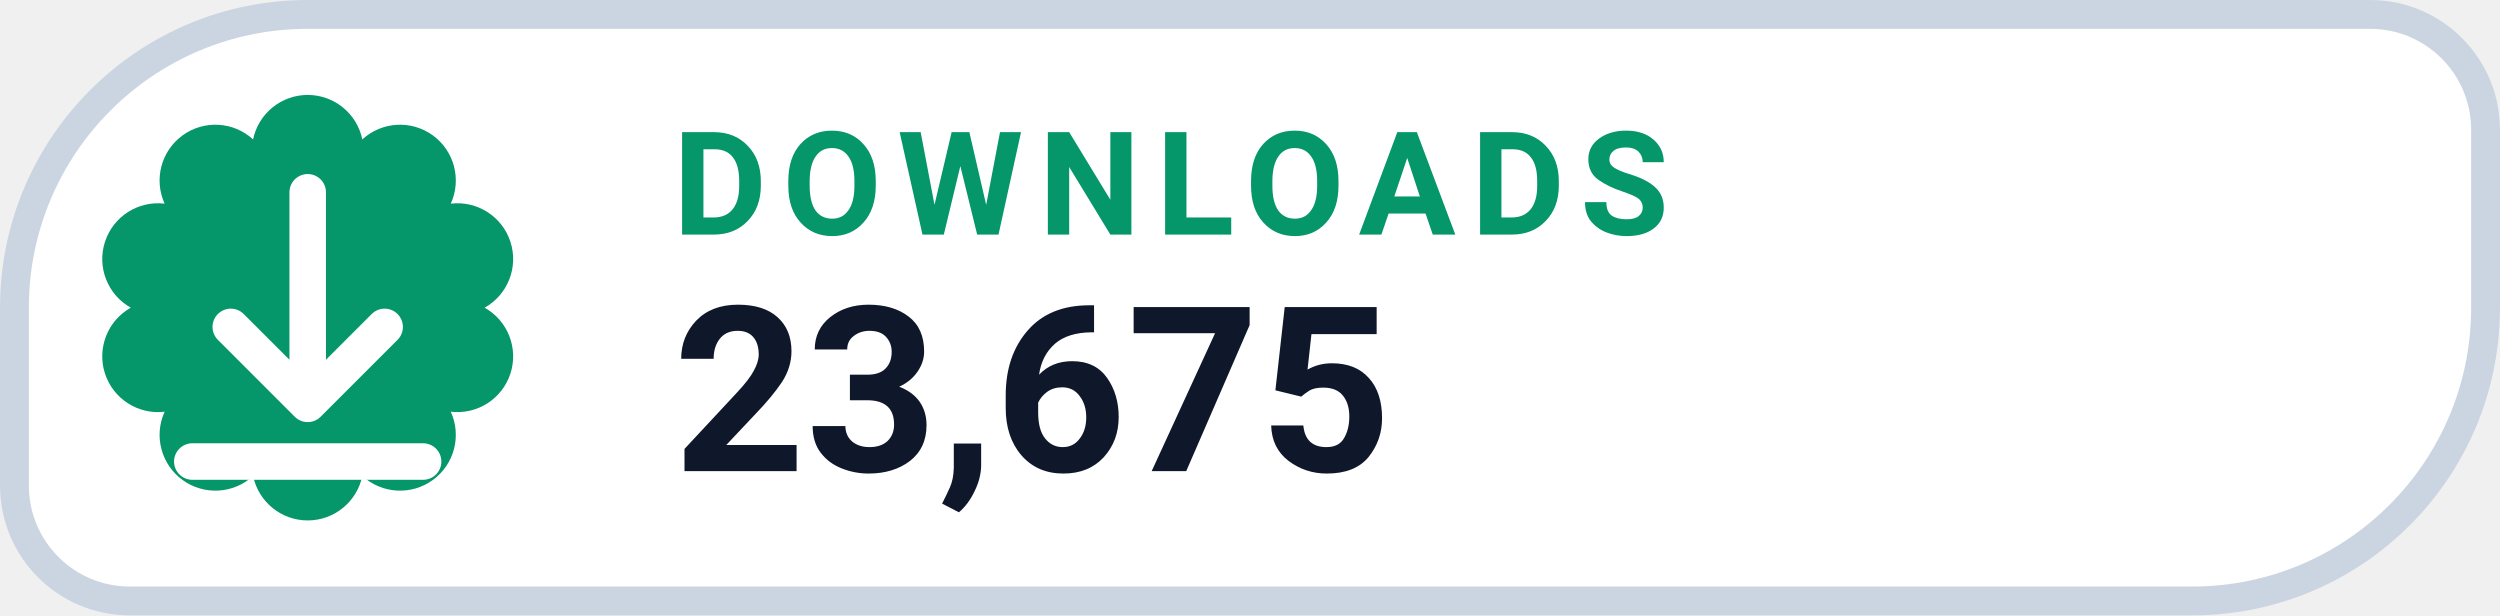
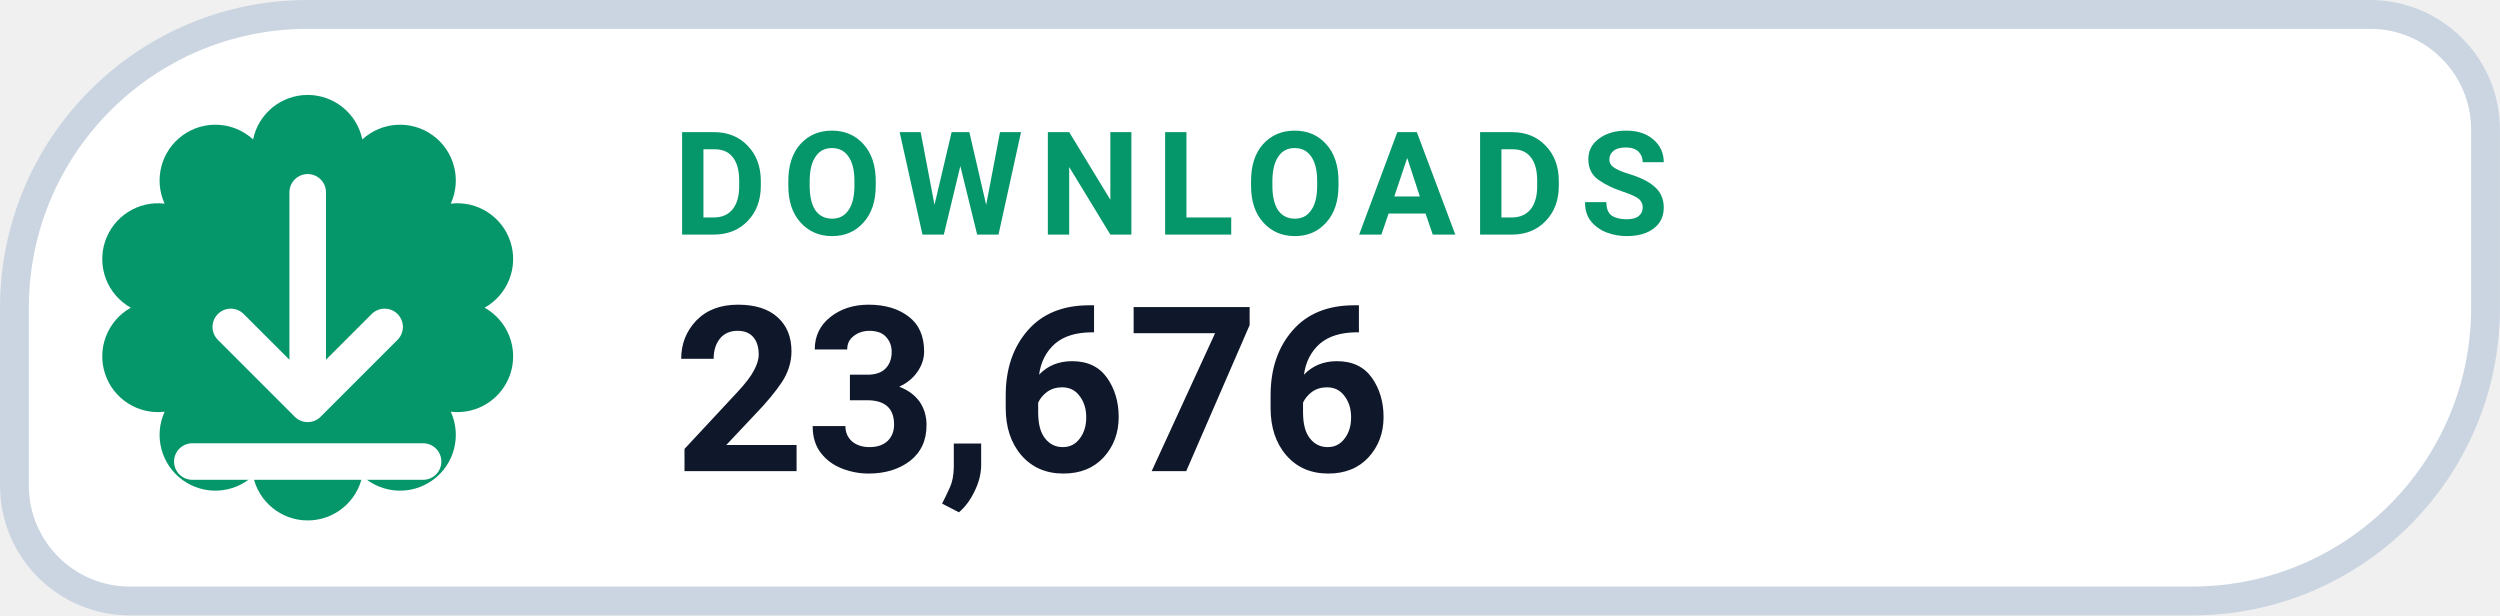
- <svg xmlns="http://www.w3.org/2000/svg" width="126" height="31.015" viewBox="0 0 130 32" role="img" aria-label="DOWNLOADS 23,675">
+ <svg xmlns="http://www.w3.org/2000/svg" width="126" height="31.015" viewBox="0 0 130 32" role="img" aria-label="DOWNLOADS 23,676">
  <path d="M 16.00 0.75 H 123.25 A 6.00 6.00 0 0 1 129.25 6.75 V 16.00 A 15.25 15.25 0 0 1 114.00 31.25 H 6.75 A 6.00 6.00 0 0 1 0.75 25.25 V 16.00 A 15.25 15.25 0 0 1 16.00 0.75 Z" fill="#FFFFFF" stroke="#CBD5E1" stroke-width="1.5" />
  <path d="M 13.16 7.25 A 2.90 2.90 0 0 1 18.84 7.25 A 2.90 2.90 0 0 1 23.44 10.59 A 2.90 2.90 0 0 1 25.20 16.00 A 2.90 2.90 0 0 1 23.44 21.41 A 2.90 2.90 0 0 1 18.84 24.75 A 2.90 2.90 0 0 1 13.16 24.75 A 2.90 2.90 0 0 1 8.56 21.41 A 2.90 2.90 0 0 1 6.80 16.00 A 2.90 2.90 0 0 1 8.56 10.59 A 2.90 2.90 0 0 1 13.16 7.25 Z" fill="#059669" />
  <g transform="translate(16 16)" style="color:#FFFFFF;">
    <path d="M0 -6 v11 m0 0 l4 -4 m-4 4 l-4 -4 M-6 8 h12" fill="none" stroke="currentColor" stroke-width="1.9" stroke-linecap="round" stroke-linejoin="round" />
  </g>
  <text x="35" y="12.2" fill="#059669" font-family="-apple-system,BlinkMacSystemFont,'Segoe UI',Roboto,Helvetica,Arial,sans-serif" font-size="7.5" font-weight="700" letter-spacing=".8">DOWNLOADS</text>
-   <text x="35" y="24.5" fill="#0F172A" font-family="-apple-system,BlinkMacSystemFont,'Segoe UI',Roboto,Helvetica,Arial,sans-serif" font-size="12" font-weight="750">23,675</text>
+   <text x="35" y="24.5" fill="#0F172A" font-family="-apple-system,BlinkMacSystemFont,'Segoe UI',Roboto,Helvetica,Arial,sans-serif" font-size="12" font-weight="750">23,676</text>
</svg>
